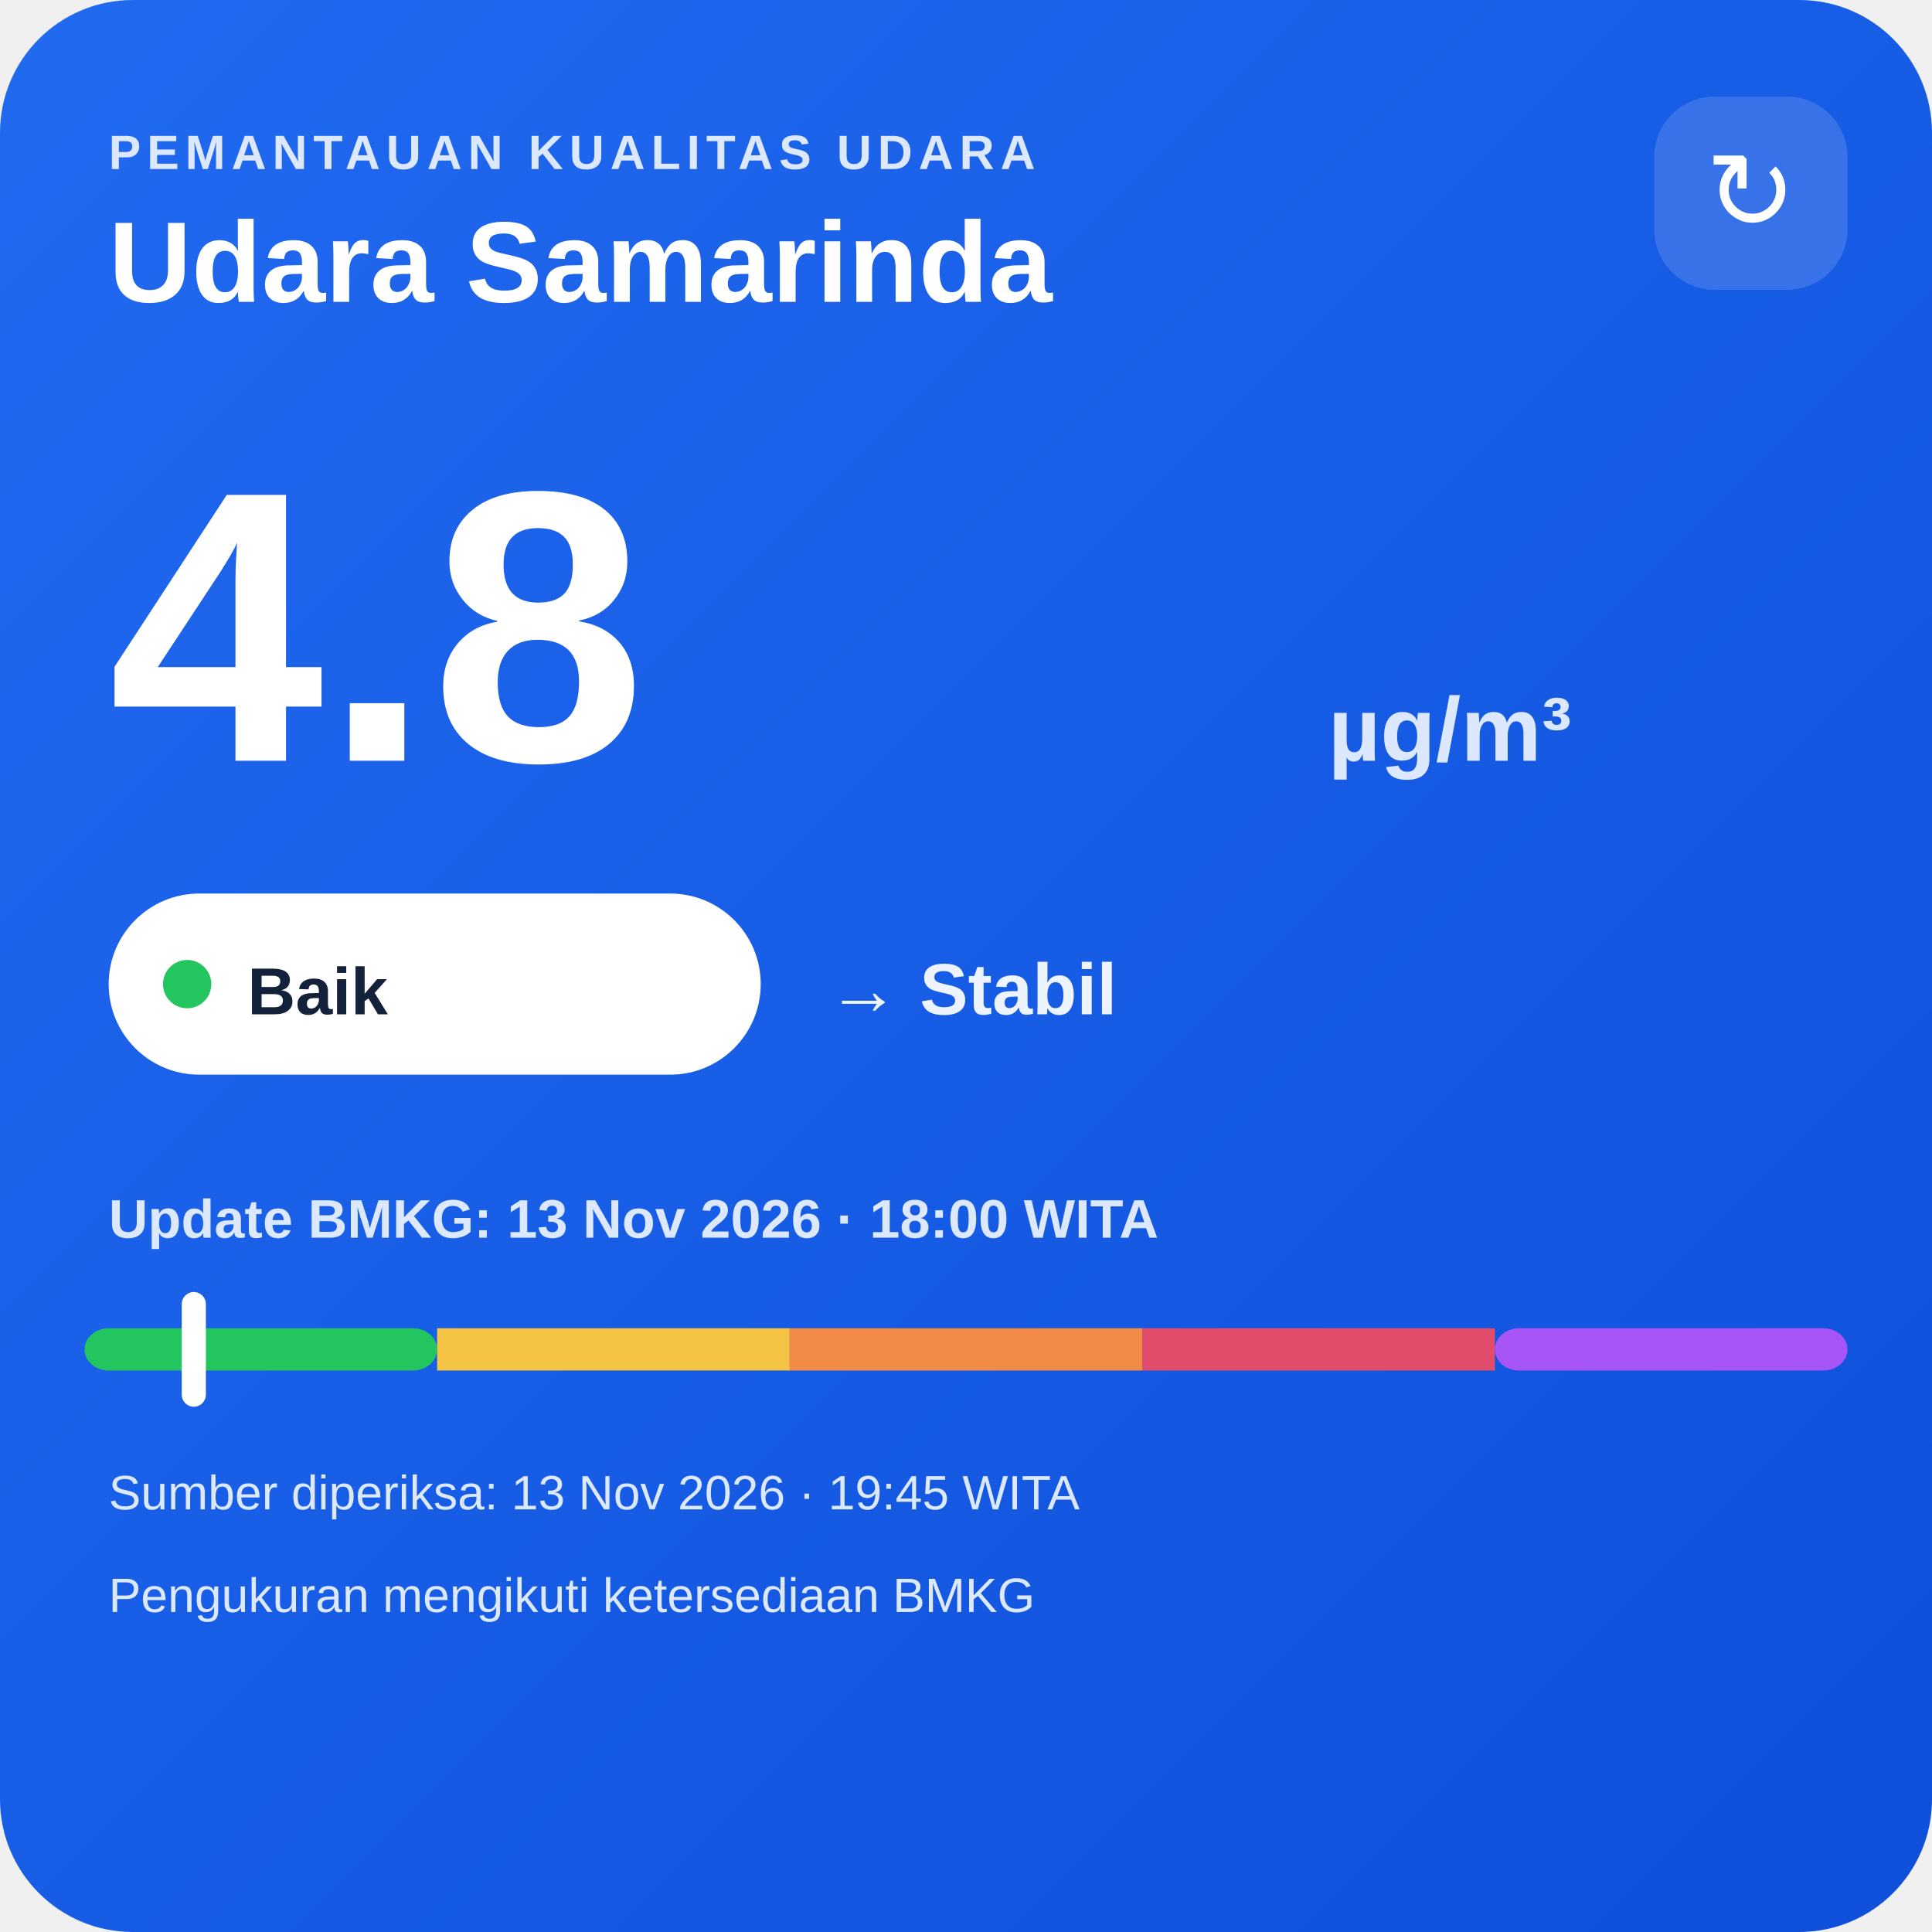
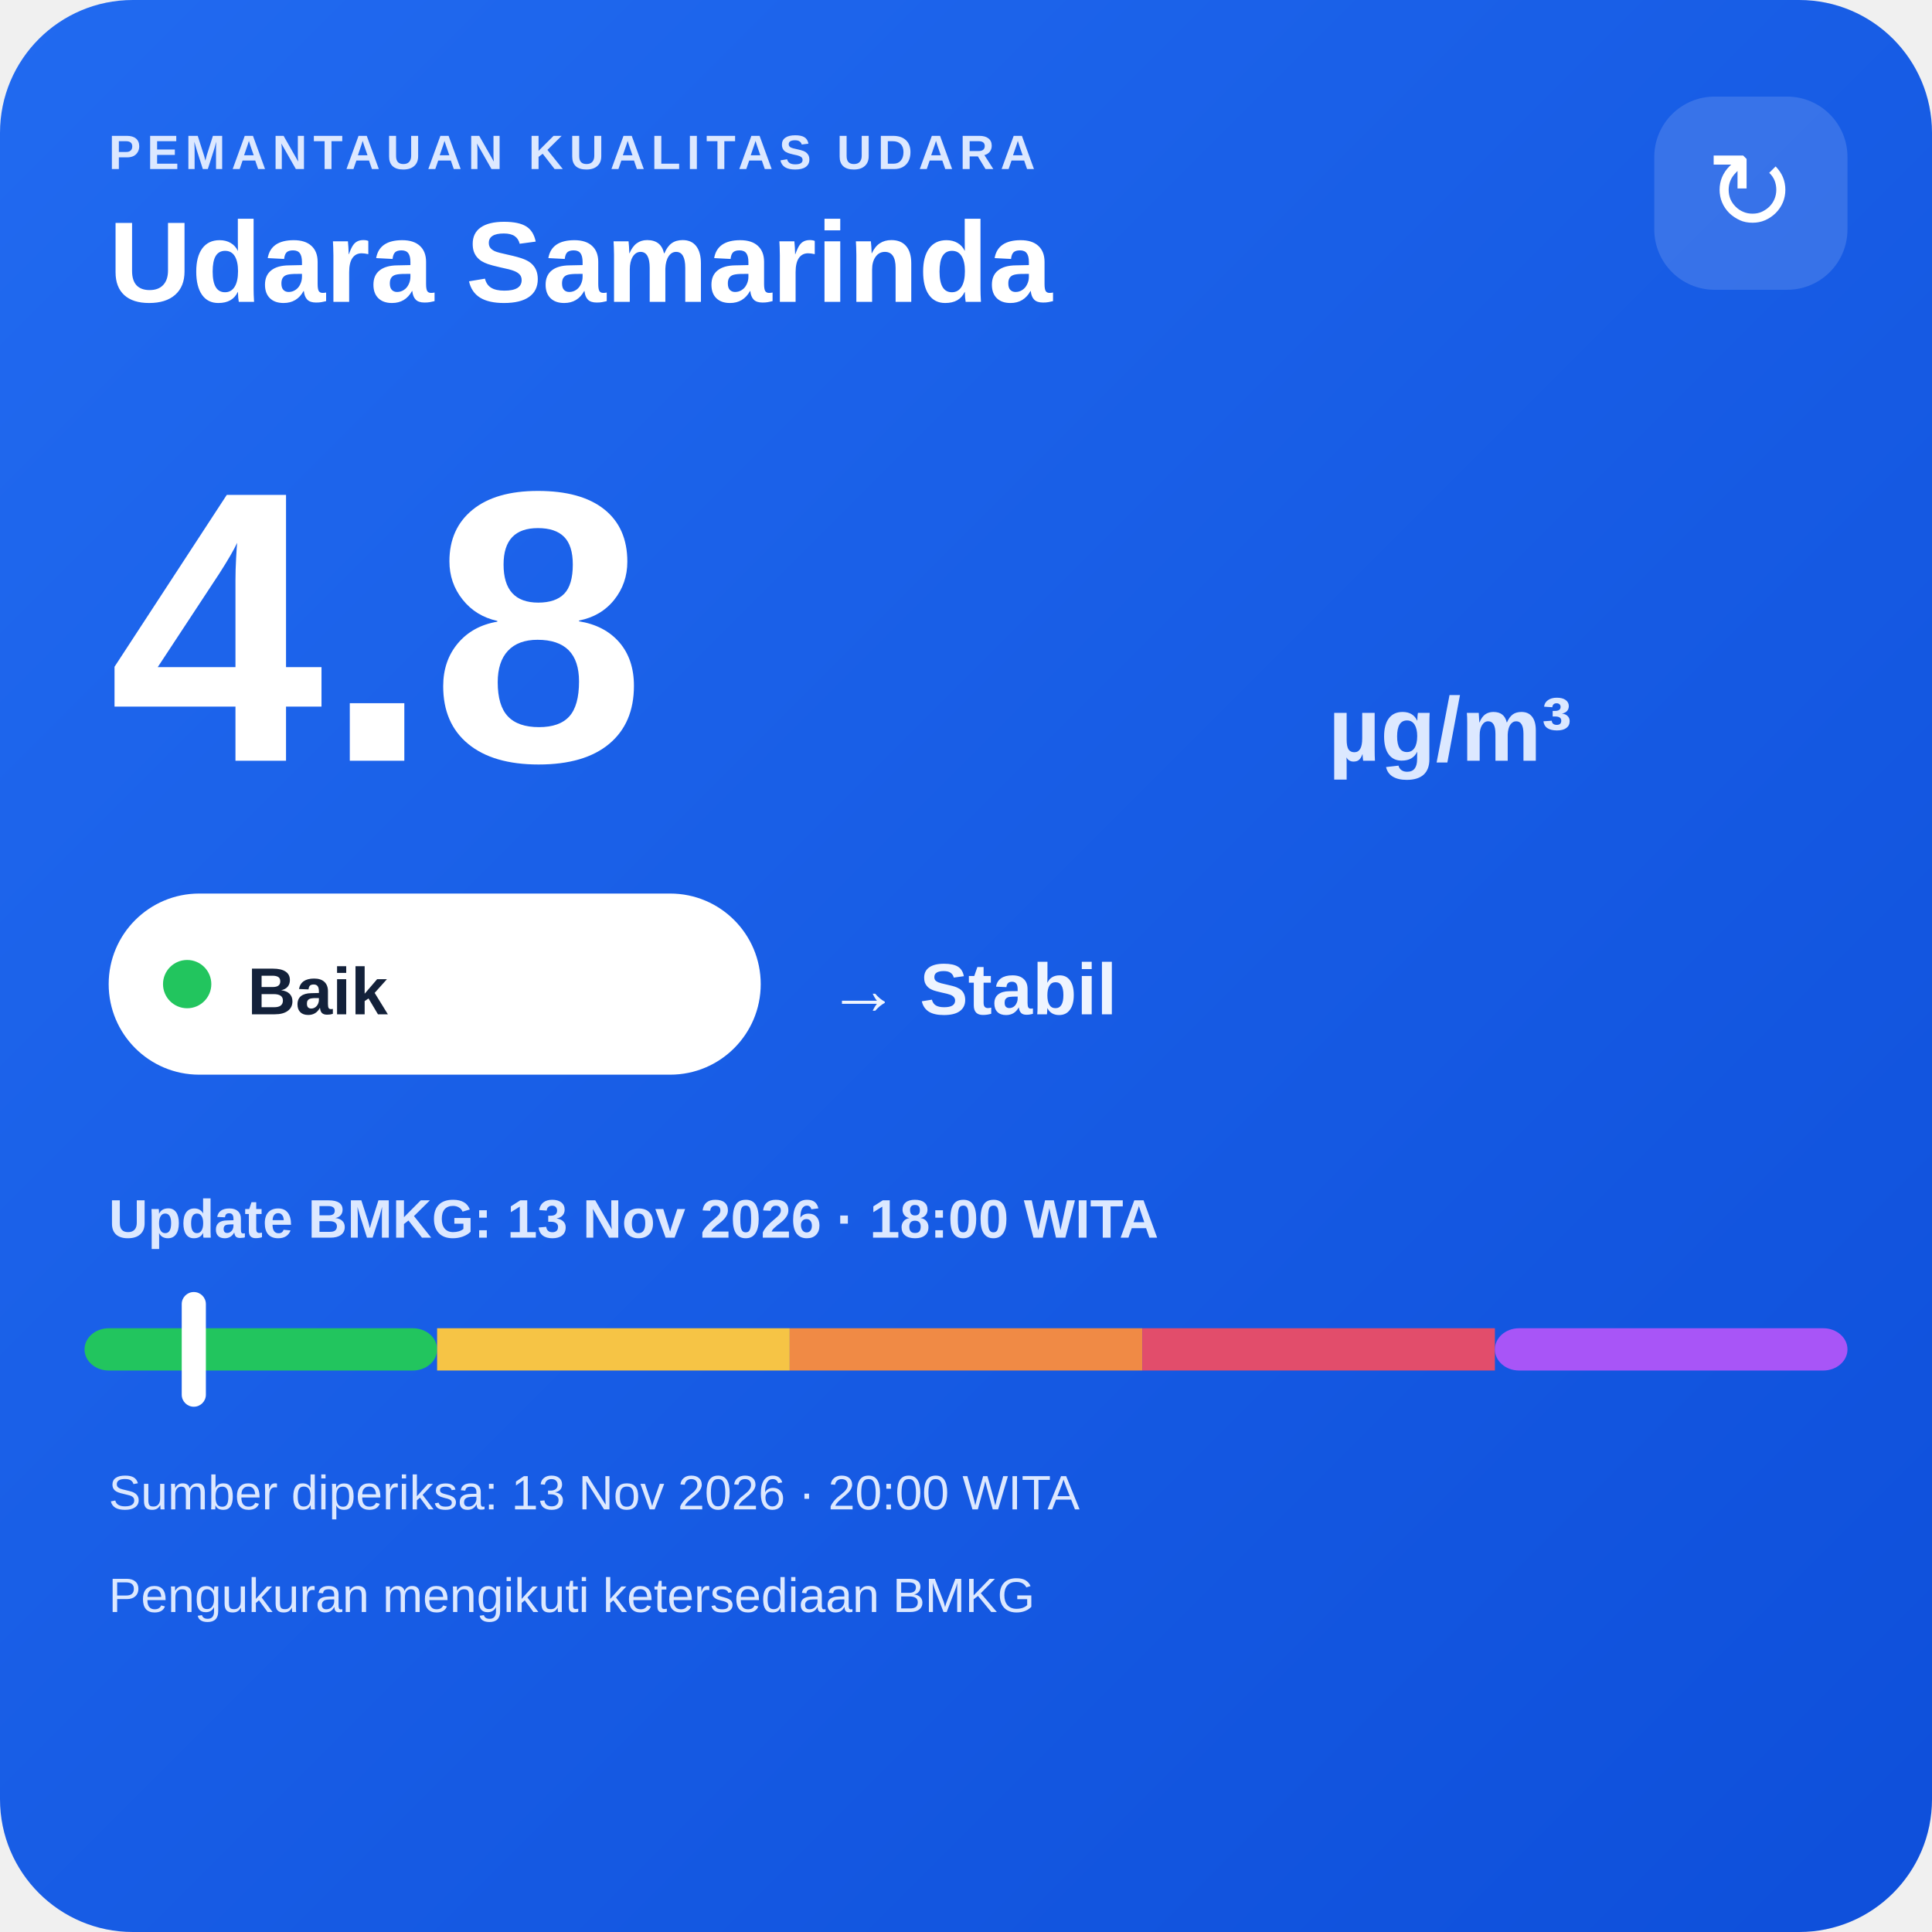
<svg xmlns="http://www.w3.org/2000/svg" width="320" height="320" viewBox="0 0 320 320">
  <defs>
    <linearGradient id="bg" x1="0" y1="0" x2="1" y2="1">
      <stop offset="0" stop-color="#216af0" />
      <stop offset="1" stop-color="#0e4fda" />
    </linearGradient>
  </defs>
  <rect width="320" height="320" rx="22" fill="url(#bg)" />
  <text x="18" y="28" fill="#dce8ff" font-family="Arial,sans-serif" font-size="8" font-weight="700" letter-spacing="1">PEMANTAUAN KUALITAS UDARA</text>
  <text x="18" y="50" fill="#ffffff" font-family="Arial,sans-serif" font-size="19" font-weight="700">Udara Samarinda</text>
  <rect x="274" y="16" width="32" height="32" rx="10" fill="#ffffff" fill-opacity=".14" />
  <text x="290" y="38" text-anchor="middle" fill="#ffffff" font-family="Arial,sans-serif" font-size="18">↻</text>
  <text x="18" y="126" fill="#ffffff" font-family="Arial,sans-serif" font-size="64" font-weight="800">4.8</text>
  <text x="220" y="126" fill="#dce8ff" font-family="Arial,sans-serif" font-size="15" font-weight="700">µg/m³</text>
  <rect x="18" y="148" width="108" height="30" rx="15" fill="#ffffff" />
  <circle cx="31" cy="163" r="4" fill="#22c55e" />
  <text x="41" y="168" fill="#13213a" font-family="Arial,sans-serif" font-size="11" font-weight="700">Baik</text>
  <text x="137" y="168" fill="#eef4ff" font-family="Arial,sans-serif" font-size="12" font-weight="700">→ Stabil</text>
  <text x="18" y="205" fill="#dce8ff" font-family="Arial,sans-serif" font-size="9" font-weight="700">Update BMKG: 13 Nov 2026 · 18:00 WITA</text>
  <rect x="14" y="220" width="58.4" height="7" rx="4" fill="#22c55e" />
  <rect x="72.4" y="220" width="58.4" height="7" fill="#f6c445" />
  <rect x="130.8" y="220" width="58.4" height="7" fill="#f08a45" />
  <rect x="189.2" y="220" width="58.4" height="7" fill="#e24d6b" />
  <rect x="247.6" y="220" width="58.4" height="7" rx="4" fill="#a855f7" />
  <rect x="30.1" y="214" width="4" height="19" rx="2" fill="#ffffff" />
-   <text x="18" y="250" fill="#dce8ff" font-family="Arial,sans-serif" font-size="8">Sumber diperiksa: 13 Nov 2026 · 19:45 WITA</text>
+   <text x="18" y="250" fill="#dce8ff" font-family="Arial,sans-serif" font-size="8">Sumber diperiksa: 13 Nov 2026 · 20:00 WITA</text>
  <text x="18" y="267" fill="#dce8ff" font-family="Arial,sans-serif" font-size="8">Pengukuran mengikuti ketersediaan BMKG</text>
</svg>
